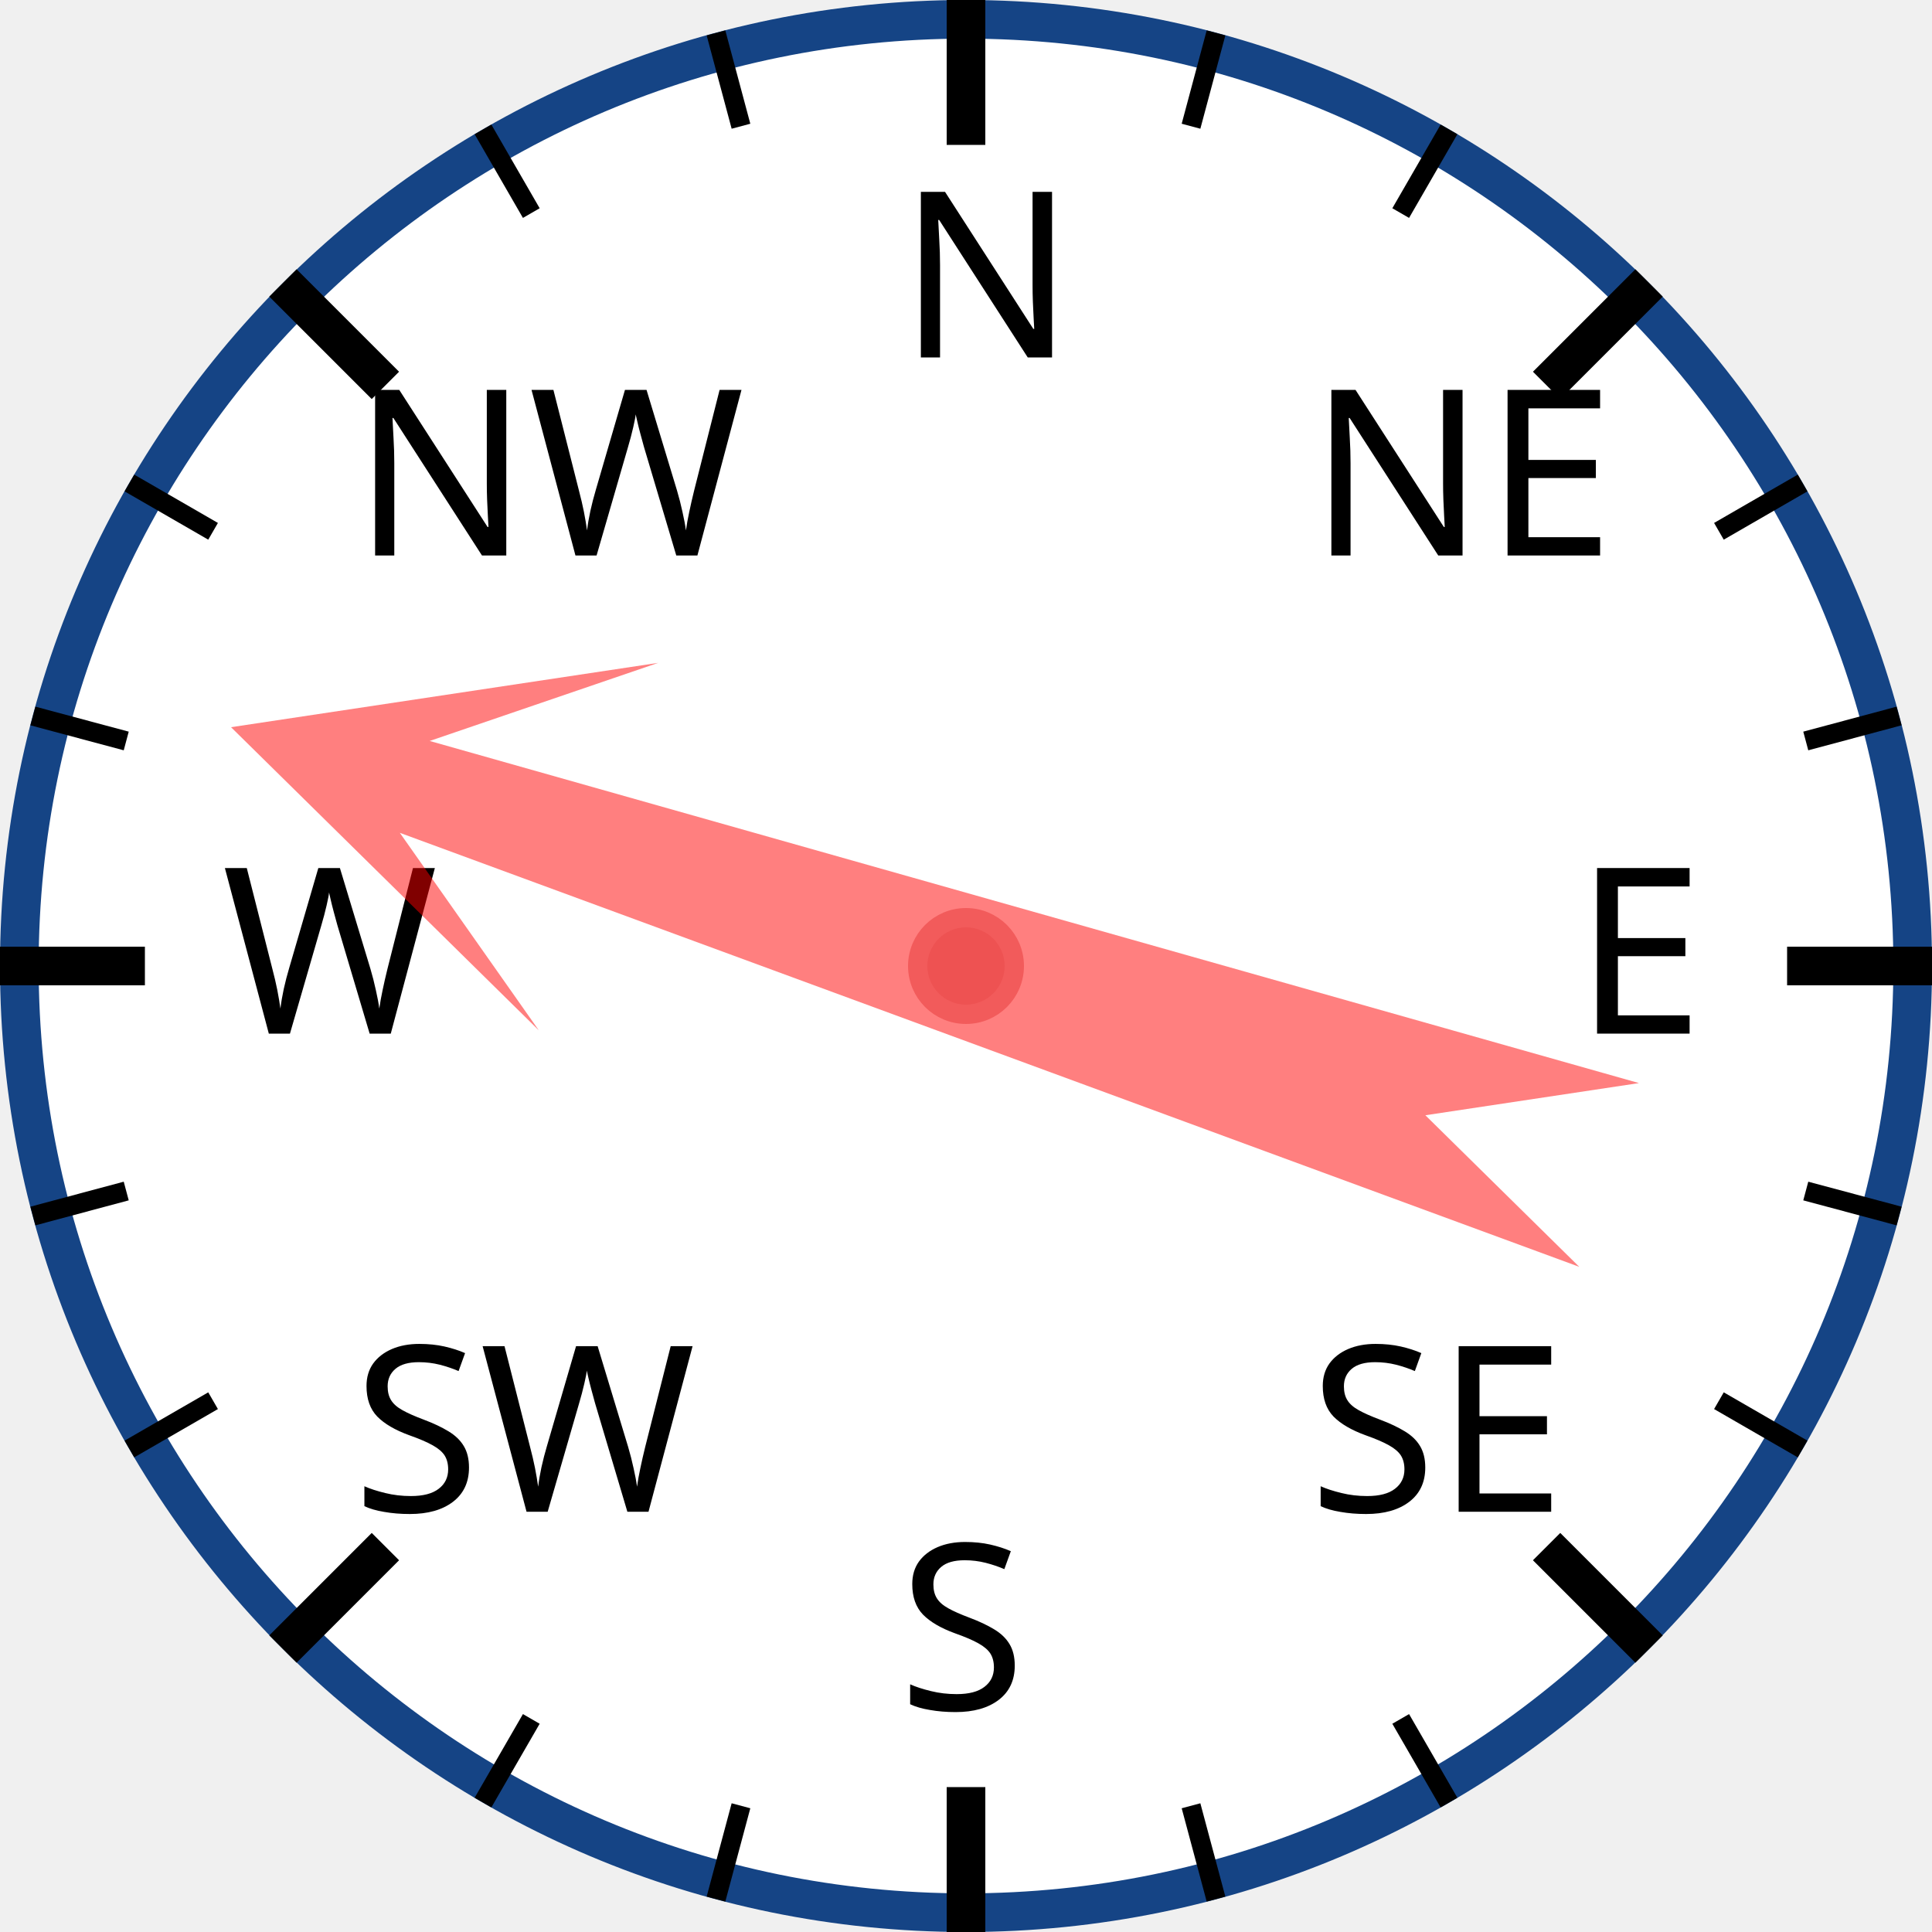
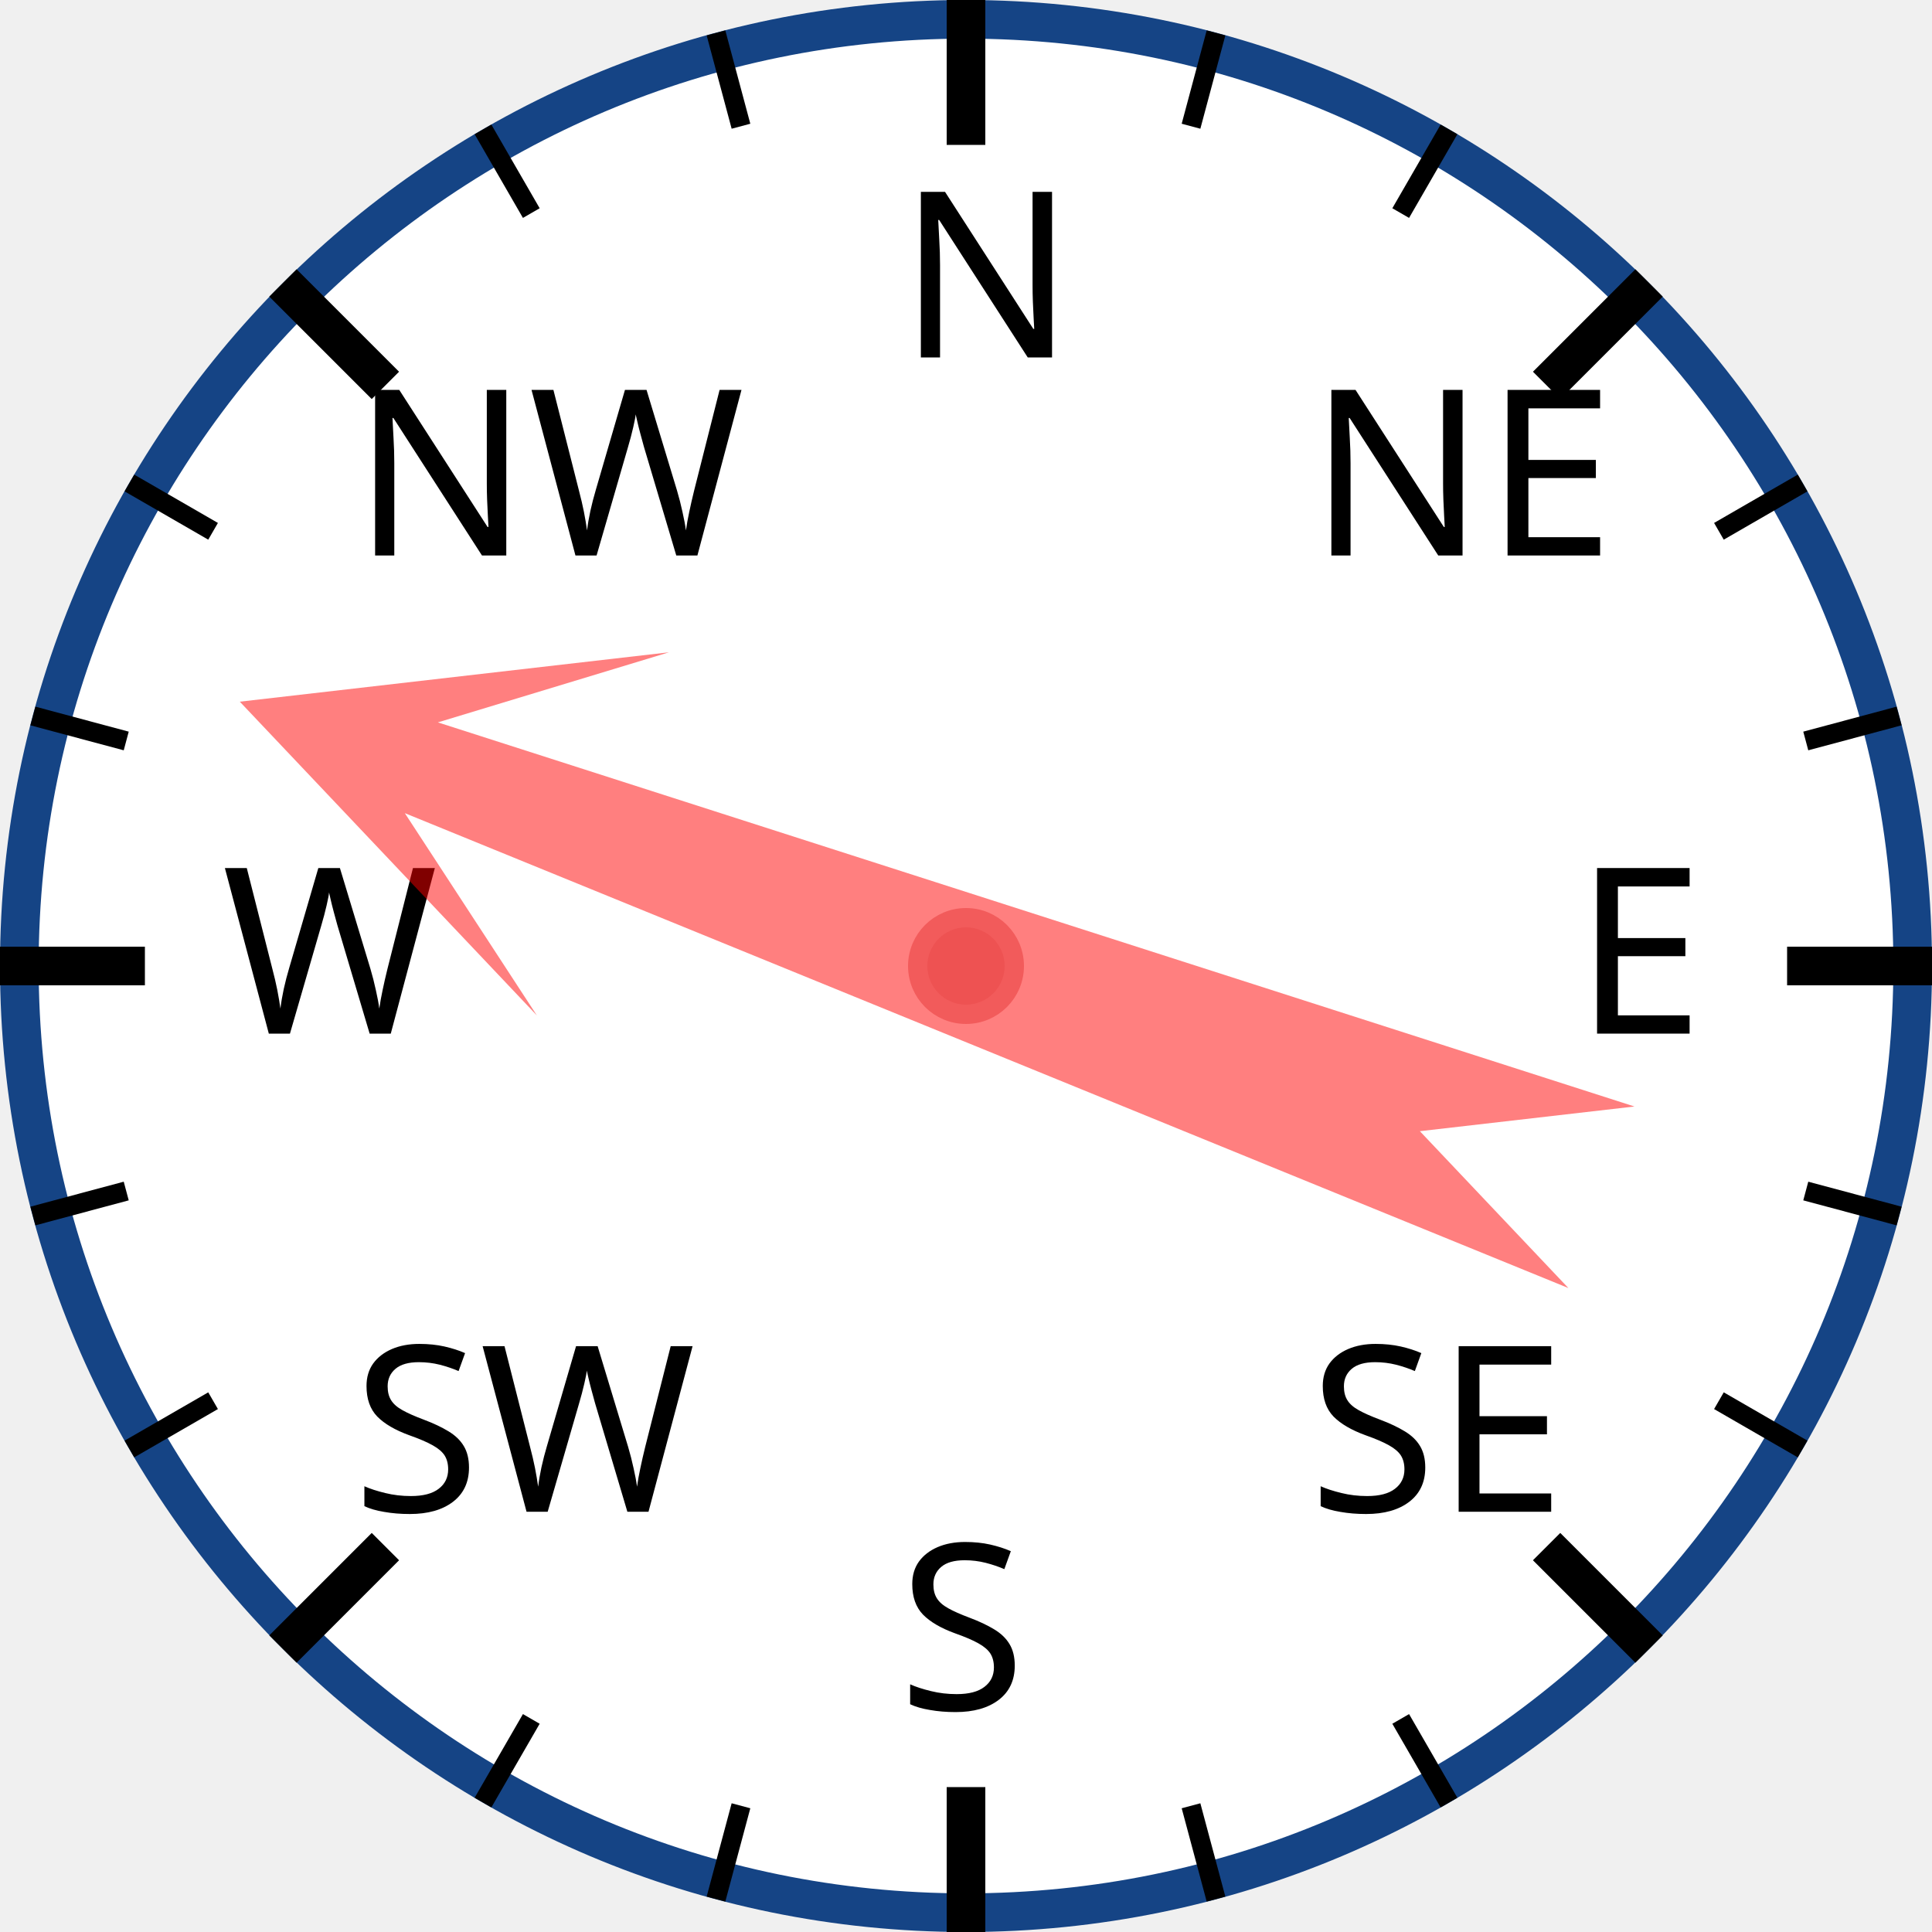
<svg xmlns="http://www.w3.org/2000/svg" width="120px" height="120px" viewBox="0 0 200 200">
  <circle cx="100" cy="100" r="98" style="fill: white; stroke: #154485; stroke-width: 4;" />
  <text x="93.0" y="37.0" style="font-family: sans-serif; font-size: 18pt;">N</text>
  <line x1="100.0" y1="0.0" x2="100.0" y2="15.0" style="stroke: black; stroke-width: 4;" />
  <line x1="74.118" y1="3.407" x2="76.706" y2="13.067" style="stroke: black; stroke-width: 2;" />
  <line x1="50" y1="13.397" x2="55" y2="22.058" style="stroke: black; stroke-width: 2;" />
  <text x="36.503" y="57.503" style="font-family: sans-serif; font-size: 18pt;">NW</text>
  <line x1="29.289" y1="29.289" x2="39.896" y2="39.896" style="stroke: black; stroke-width: 4;" />
  <line x1="13.397" y1="50" x2="22.058" y2="55" style="stroke: black; stroke-width: 2;" />
  <line x1="3.407" y1="74.118" x2="13.067" y2="76.706" style="stroke: black; stroke-width: 2;" />
  <text x="23.0" y="107.0" style="font-family: sans-serif; font-size: 18pt;">W</text>
  <line x1="0.0" y1="100.0" x2="15.0" y2="100.0" style="stroke: black; stroke-width: 4;" />
  <line x1="3.407" y1="125.882" x2="13.067" y2="123.294" style="stroke: black; stroke-width: 2;" />
  <line x1="13.397" y1="150" x2="22.058" y2="145" style="stroke: black; stroke-width: 2;" />
  <text x="36.503" y="156.497" style="font-family: sans-serif; font-size: 18pt;">SW</text>
  <line x1="29.289" y1="170.711" x2="39.896" y2="160.104" style="stroke: black; stroke-width: 4;" />
  <line x1="50" y1="186.603" x2="55" y2="177.942" style="stroke: black; stroke-width: 2;" />
  <line x1="74.118" y1="196.593" x2="76.706" y2="186.933" style="stroke: black; stroke-width: 2;" />
  <text x="93" y="177.0" style="font-family: sans-serif; font-size: 18pt;">S</text>
  <line x1="100" y1="200.0" x2="100" y2="185.0" style="stroke: black; stroke-width: 4;" />
  <line x1="125.882" y1="196.593" x2="123.294" y2="186.933" style="stroke: black; stroke-width: 2;" />
  <line x1="150.0" y1="186.603" x2="145.0" y2="177.942" style="stroke: black; stroke-width: 2;" />
  <text x="135.497" y="156.497" style="font-family: sans-serif; font-size: 18pt;">SE</text>
  <line x1="170.711" y1="170.711" x2="160.104" y2="160.104" style="stroke: black; stroke-width: 4;" />
  <line x1="186.603" y1="150" x2="177.942" y2="145" style="stroke: black; stroke-width: 2;" />
  <line x1="196.593" y1="125.882" x2="186.933" y2="123.294" style="stroke: black; stroke-width: 2;" />
  <text x="163.0" y="107" style="font-family: sans-serif; font-size: 18pt;">E</text>
  <line x1="200.0" y1="100" x2="185.0" y2="100" style="stroke: black; stroke-width: 4;" />
  <line x1="196.593" y1="74.118" x2="186.933" y2="76.706" style="stroke: black; stroke-width: 2;" />
  <line x1="186.603" y1="50" x2="177.942" y2="55" style="stroke: black; stroke-width: 2;" />
  <text x="135.497" y="57.503" style="font-family: sans-serif; font-size: 18pt;">NE</text>
  <line x1="170.711" y1="29.289" x2="160.104" y2="39.896" style="stroke: black; stroke-width: 4;" />
  <line x1="150" y1="13.397" x2="145" y2="22.058" style="stroke: black; stroke-width: 2;" />
  <line x1="125.882" y1="3.407" x2="123.294" y2="13.067" style="stroke: black; stroke-width: 2;" />
-   <polygon points="100 20 120 60 105 40 110 170 100 150 90 170 95 40 80 60" style="fill: red; fill-opacity: 0.5;" transform="rotate(288,100,100)" />
+   <polygon points="100 20 120 60 105 40 110 170 100 150 90 170 95 40 80 60" style="fill: red; fill-opacity: 0.5;" transform="rotate(290,100,100)" />
  <circle cx="100" cy="100" r="5" style="fill: #EE5252; stroke: #F25B5B; stroke-width: 2;" />
</svg>
